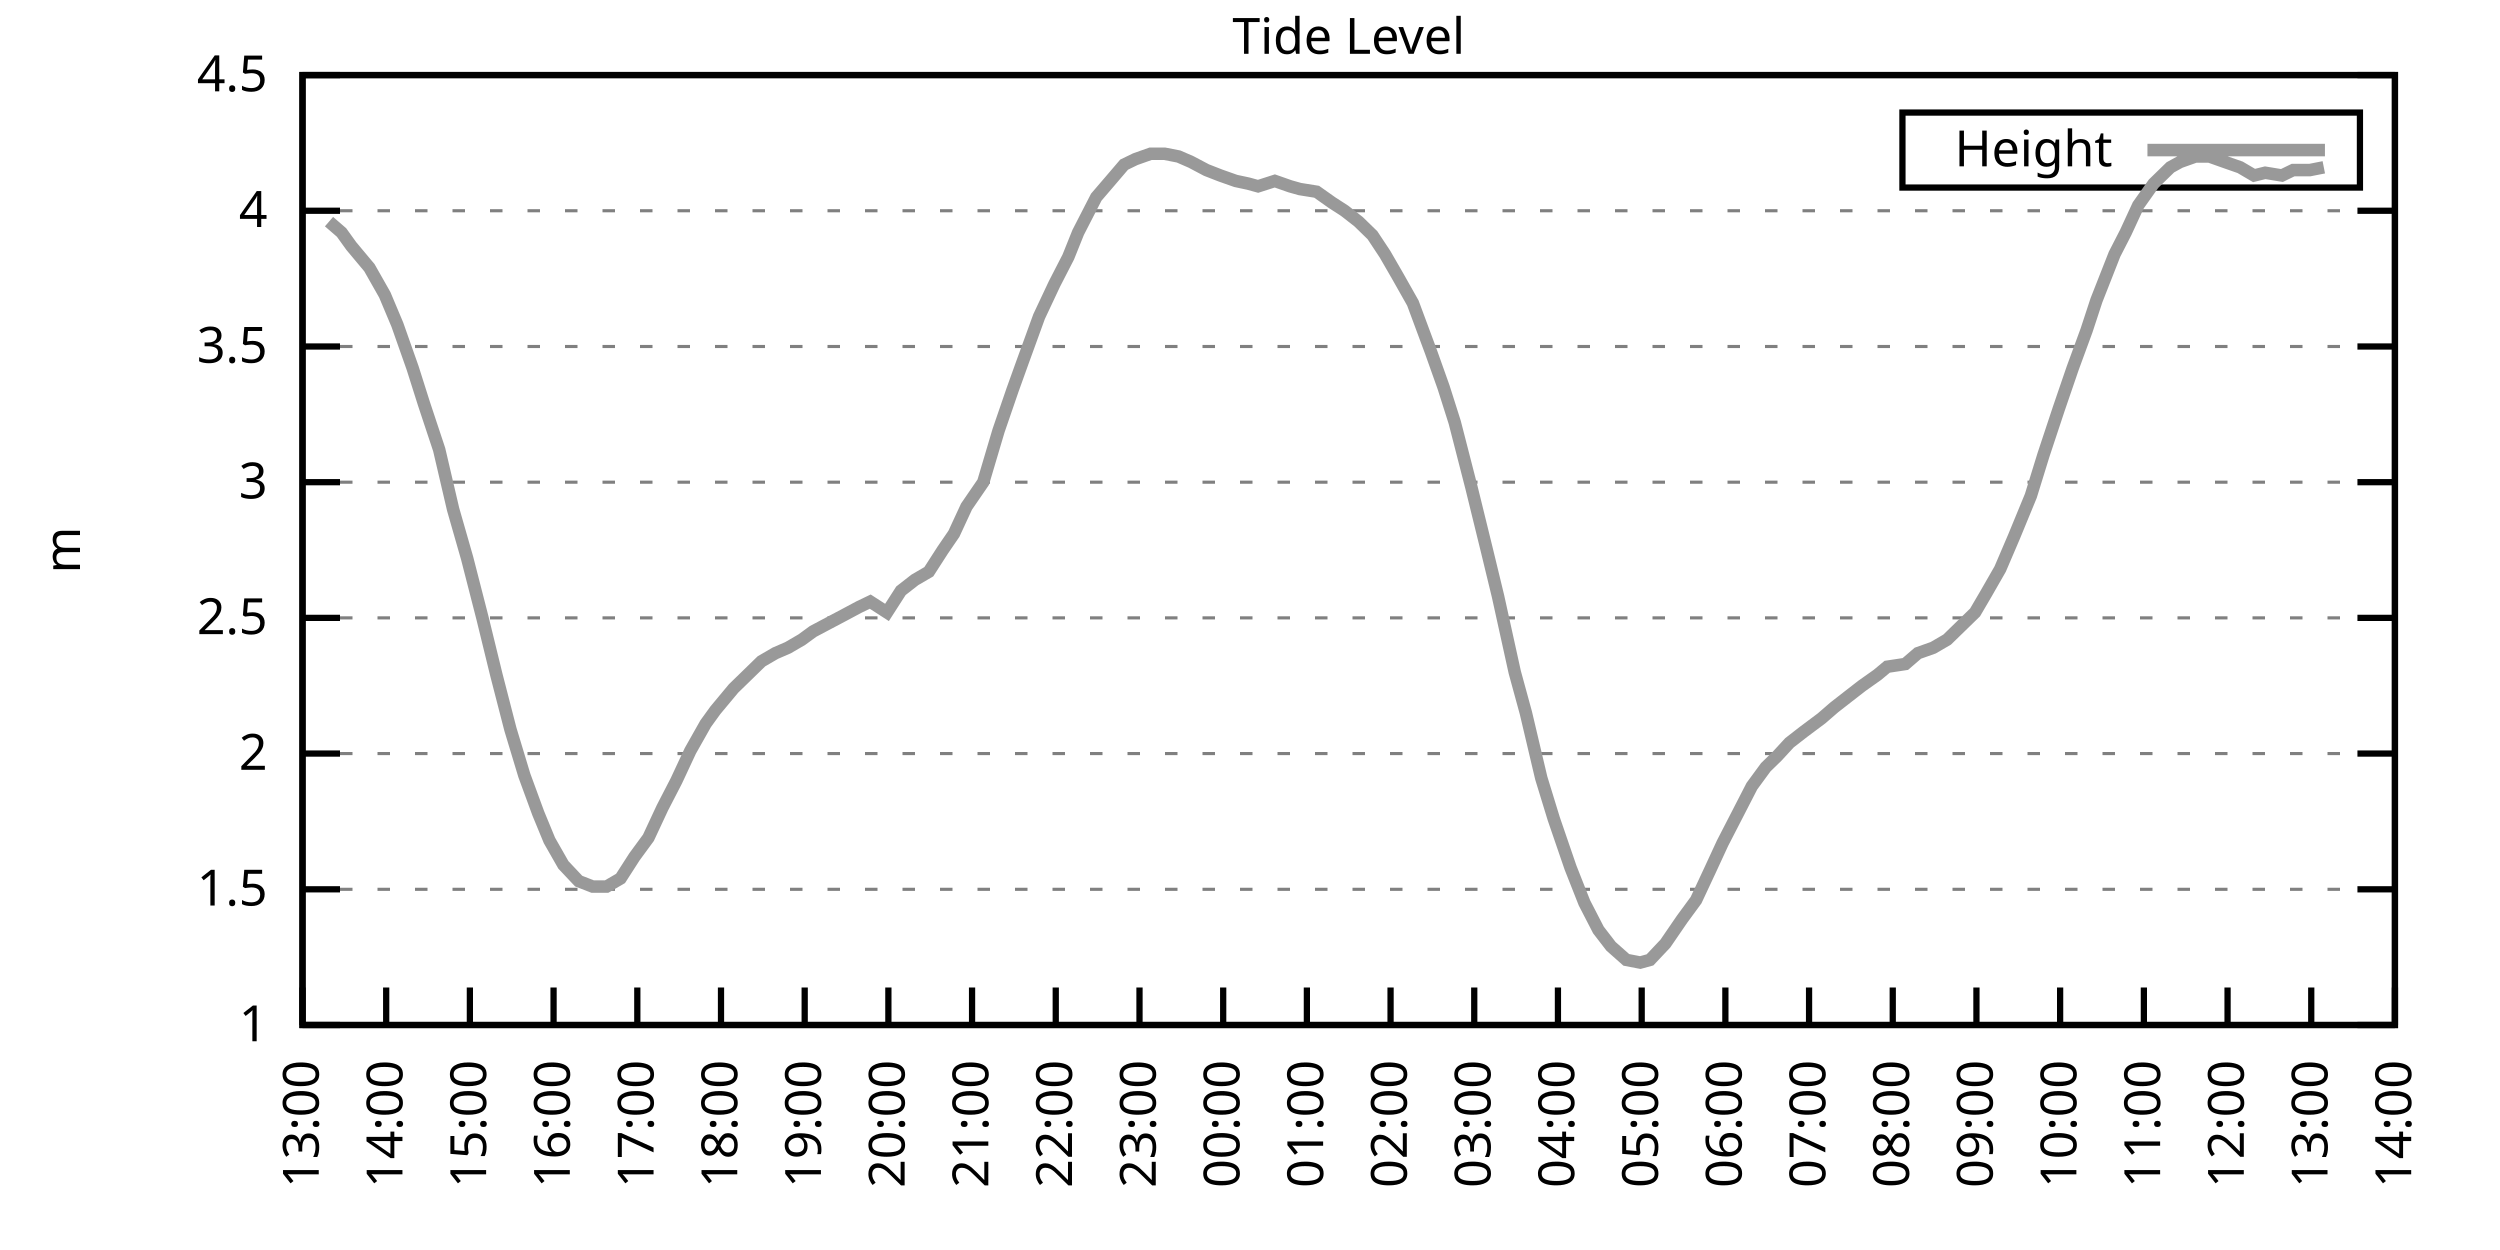
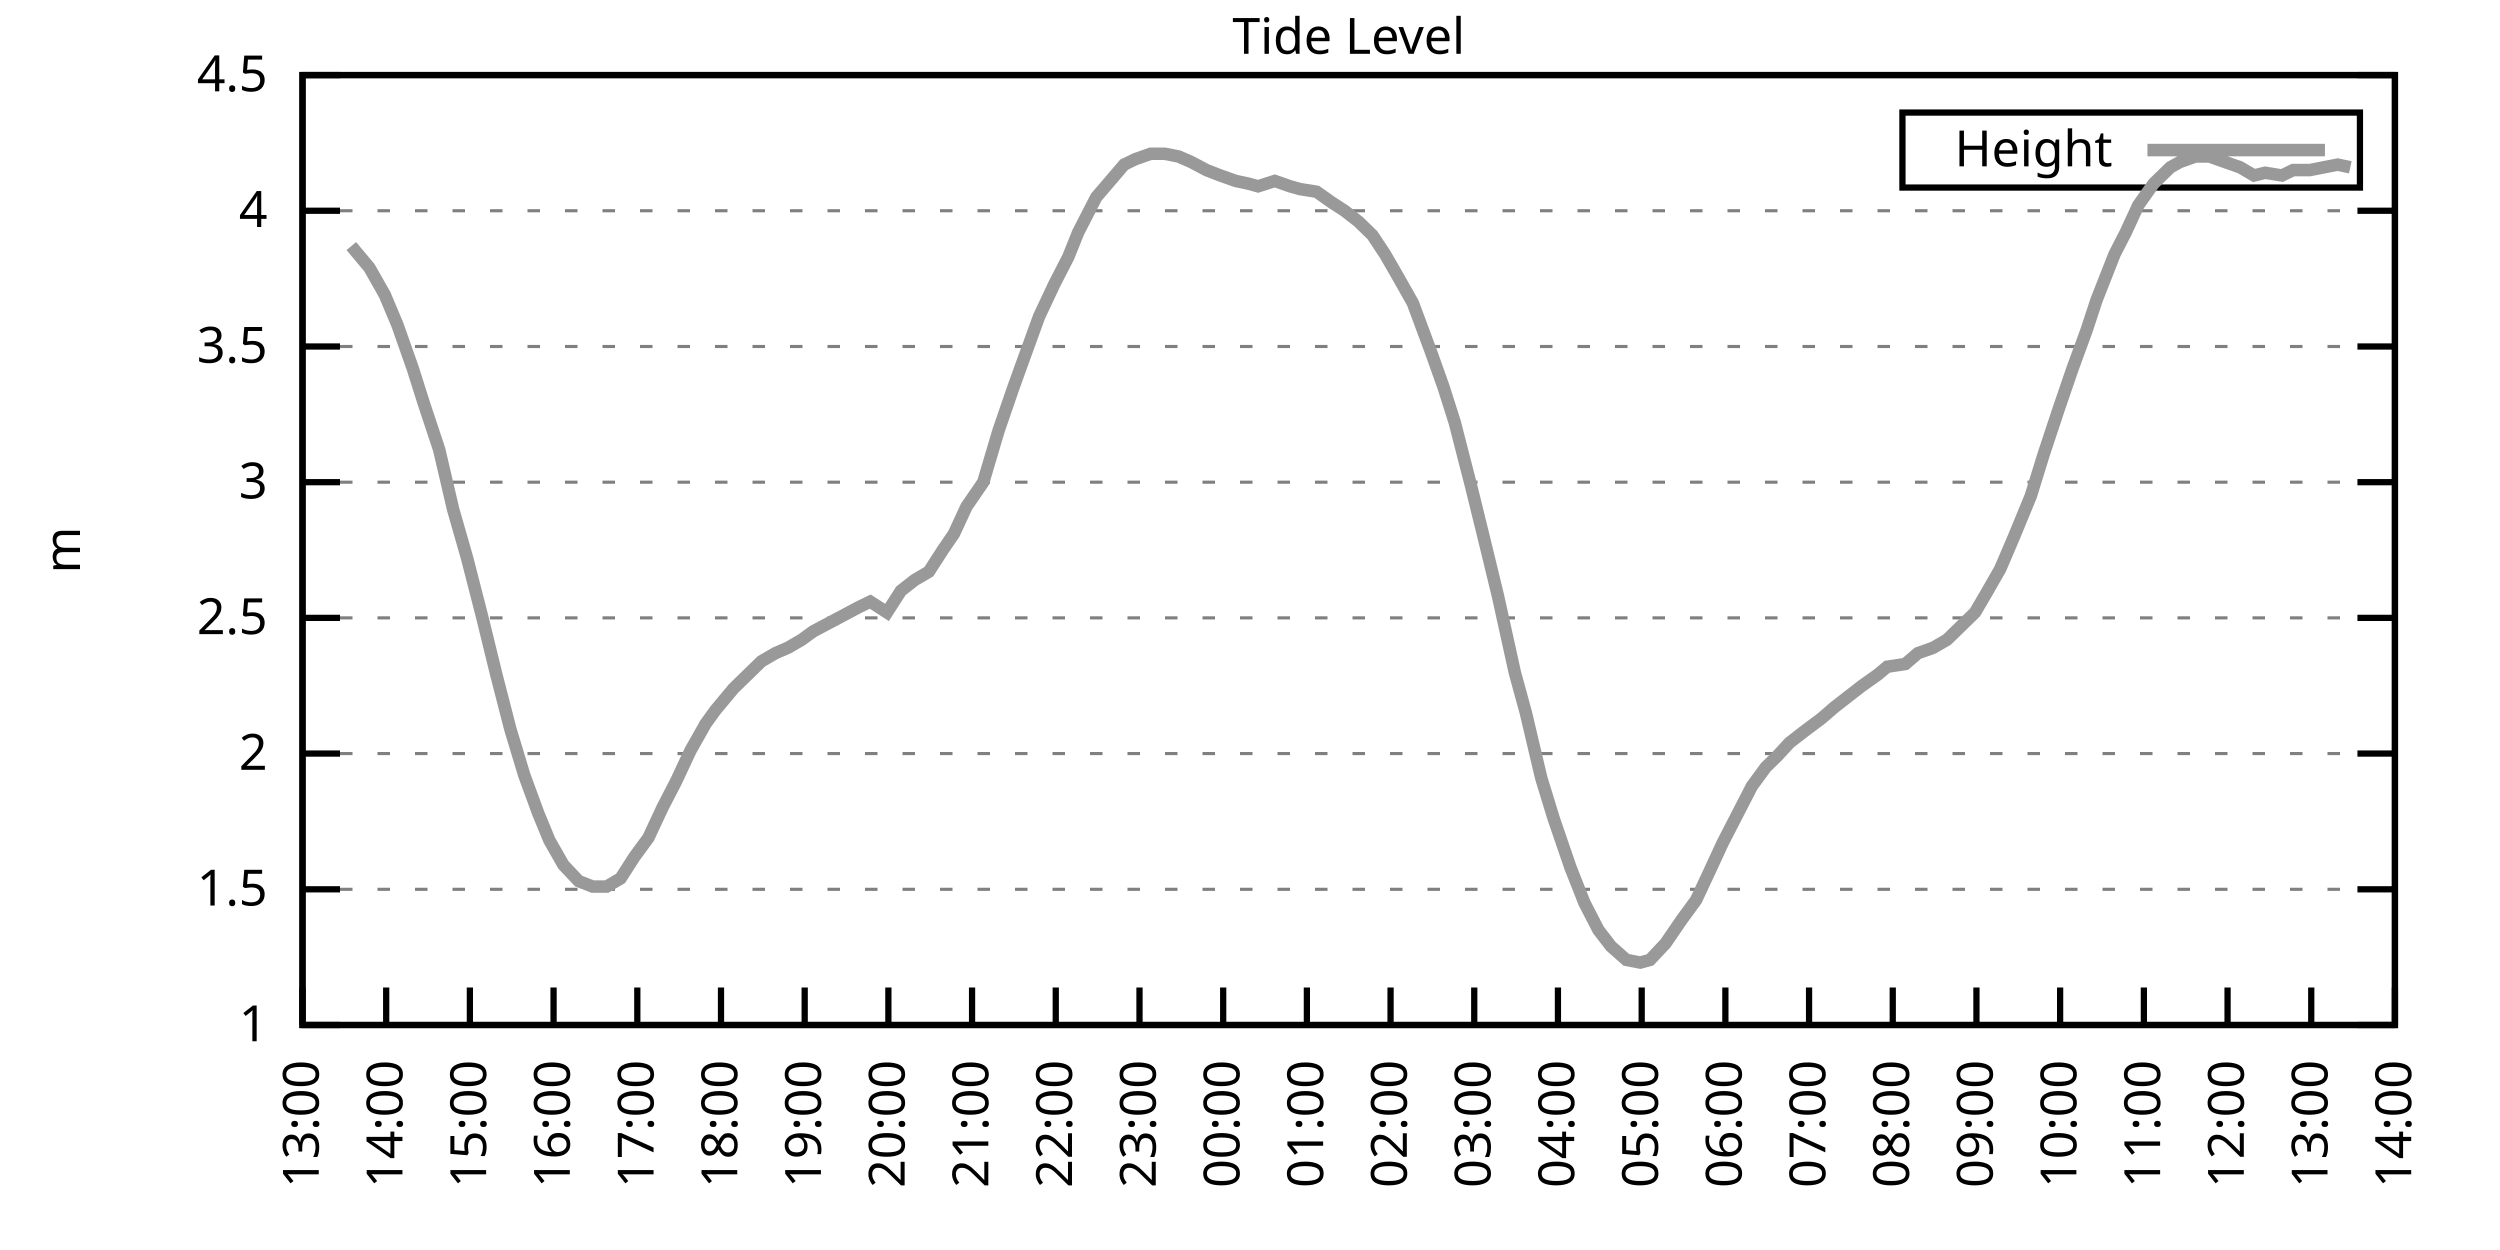
<svg xmlns="http://www.w3.org/2000/svg" xmlns:xlink="http://www.w3.org/1999/xlink" width="400" height="200" viewBox="0 0 400 200">
  <g id="gnuplot_canvas">
    <rect x="0" y="0" width="400" height="200" fill="none" />
    <defs>
      <circle id="gpDot" r="0.5" stroke-width="0.5" stroke="currentColor" />
      <path id="gpPt0" stroke-width="0.333" stroke="currentColor" d="M-1,0 h2 M0,-1 v2" />
      <path id="gpPt1" stroke-width="0.333" stroke="currentColor" d="M-1,-1 L1,1 M1,-1 L-1,1" />
      <path id="gpPt2" stroke-width="0.333" stroke="currentColor" d="M-1,0 L1,0 M0,-1 L0,1 M-1,-1 L1,1 M-1,1 L1,-1" />
      <rect id="gpPt3" stroke-width="0.333" stroke="currentColor" x="-1" y="-1" width="2" height="2" />
      <rect id="gpPt4" stroke-width="0.333" stroke="currentColor" fill="currentColor" x="-1" y="-1" width="2" height="2" />
      <circle id="gpPt5" stroke-width="0.333" stroke="currentColor" cx="0" cy="0" r="1" />
      <use xlink:href="#gpPt5" id="gpPt6" fill="currentColor" stroke="none" />
      <path id="gpPt7" stroke-width="0.333" stroke="currentColor" d="M0,-1.33 L-1.33,0.67 L1.33,0.67 z" />
      <use xlink:href="#gpPt7" id="gpPt8" fill="currentColor" stroke="none" />
      <use xlink:href="#gpPt7" id="gpPt9" stroke="currentColor" transform="rotate(180)" />
      <use xlink:href="#gpPt9" id="gpPt10" fill="currentColor" stroke="none" />
      <use xlink:href="#gpPt3" id="gpPt11" stroke="currentColor" transform="rotate(45)" />
      <use xlink:href="#gpPt11" id="gpPt12" fill="currentColor" stroke="none" />
      <path id="gpPt13" stroke-width="0.333" stroke="currentColor" d="M0,1.330 L1.265,0.411 L0.782,-1.067 L-0.782,-1.076 L-1.265,0.411 z" />
      <use xlink:href="#gpPt13" id="gpPt14" fill="currentColor" stroke="none" />
      <filter id="textbox" filterUnits="objectBoundingBox" x="0" y="0" height="1" width="1">
        <feFlood flood-color="white" flood-opacity="1" result="bgnd" />
        <feComposite in="SourceGraphic" in2="bgnd" operator="atop" />
      </filter>
      <filter id="greybox" filterUnits="objectBoundingBox" x="0" y="0" height="1" width="1">
        <feFlood flood-color="lightgrey" flood-opacity="1" result="grey" />
        <feComposite in="SourceGraphic" in2="grey" operator="atop" />
      </filter>
    </defs>
    <g fill="none" color="white" stroke="currentColor" stroke-width="1.00" stroke-linecap="butt" stroke-linejoin="miter">
</g>
    <g fill="none" color="black" stroke="currentColor" stroke-width="1.00" stroke-linecap="butt" stroke-linejoin="miter">
      <g stroke="none" shape-rendering="crispEdges">
        <polygon fill="rgb(255, 255, 255)" points="48.40,164.00 383.18,164.00 383.18,12.02 48.40,12.02 " />
      </g>
    </g>
    <g fill="none" color="black" stroke="currentColor" stroke-width="1.00" stroke-linecap="butt" stroke-linejoin="miter">
</g>
    <g fill="none" color="black" stroke="black" stroke-width="0.50" stroke-linecap="butt" stroke-linejoin="miter">
</g>
    <g fill="none" color="gray" stroke="currentColor" stroke-width="0.50" stroke-linecap="butt" stroke-linejoin="miter">
      <path stroke="gray" stroke-dasharray="2,4" class="gridline" d="M48.40,164.00 L383.19,164.00  " />
    </g>
    <g fill="none" color="gray" stroke="gray" stroke-width="1.00" stroke-linecap="butt" stroke-linejoin="miter">
</g>
    <g fill="none" color="black" stroke="currentColor" stroke-width="1.00" stroke-linecap="butt" stroke-linejoin="miter">
      <path stroke="black" d="M48.40,164.00 L54.40,164.00 M383.19,164.00 L377.19,164.00  " />
      <g transform="translate(42.80,166.60)" stroke="none" fill="black" font-family="Sans" font-size="8.00" text-anchor="end">
        <text>
          <tspan font-family="Sans"> 1</tspan>
        </text>
      </g>
    </g>
    <g fill="none" color="black" stroke="currentColor" stroke-width="1.00" stroke-linecap="butt" stroke-linejoin="miter">
</g>
    <g fill="none" color="black" stroke="black" stroke-width="0.50" stroke-linecap="butt" stroke-linejoin="miter">
</g>
    <g fill="none" color="gray" stroke="currentColor" stroke-width="0.50" stroke-linecap="butt" stroke-linejoin="miter">
      <path stroke="gray" stroke-dasharray="2,4" class="gridline" d="M48.40,142.29 L383.19,142.29  " />
    </g>
    <g fill="none" color="gray" stroke="gray" stroke-width="1.00" stroke-linecap="butt" stroke-linejoin="miter">
</g>
    <g fill="none" color="black" stroke="currentColor" stroke-width="1.00" stroke-linecap="butt" stroke-linejoin="miter">
      <path stroke="black" d="M48.40,142.29 L54.40,142.29 M383.19,142.29 L377.19,142.29  " />
      <g transform="translate(42.80,144.89)" stroke="none" fill="black" font-family="Sans" font-size="8.00" text-anchor="end">
        <text>
          <tspan font-family="Sans"> 1.5</tspan>
        </text>
      </g>
    </g>
    <g fill="none" color="black" stroke="currentColor" stroke-width="1.00" stroke-linecap="butt" stroke-linejoin="miter">
</g>
    <g fill="none" color="black" stroke="black" stroke-width="0.50" stroke-linecap="butt" stroke-linejoin="miter">
</g>
    <g fill="none" color="gray" stroke="currentColor" stroke-width="0.50" stroke-linecap="butt" stroke-linejoin="miter">
      <path stroke="gray" stroke-dasharray="2,4" class="gridline" d="M48.40,120.57 L383.19,120.57  " />
    </g>
    <g fill="none" color="gray" stroke="gray" stroke-width="1.00" stroke-linecap="butt" stroke-linejoin="miter">
</g>
    <g fill="none" color="black" stroke="currentColor" stroke-width="1.00" stroke-linecap="butt" stroke-linejoin="miter">
      <path stroke="black" d="M48.40,120.57 L54.40,120.57 M383.19,120.57 L377.19,120.57  " />
      <g transform="translate(42.80,123.17)" stroke="none" fill="black" font-family="Sans" font-size="8.00" text-anchor="end">
        <text>
          <tspan font-family="Sans"> 2</tspan>
        </text>
      </g>
    </g>
    <g fill="none" color="black" stroke="currentColor" stroke-width="1.00" stroke-linecap="butt" stroke-linejoin="miter">
</g>
    <g fill="none" color="black" stroke="black" stroke-width="0.50" stroke-linecap="butt" stroke-linejoin="miter">
</g>
    <g fill="none" color="gray" stroke="currentColor" stroke-width="0.50" stroke-linecap="butt" stroke-linejoin="miter">
      <path stroke="gray" stroke-dasharray="2,4" class="gridline" d="M48.40,98.86 L383.19,98.86  " />
    </g>
    <g fill="none" color="gray" stroke="gray" stroke-width="1.00" stroke-linecap="butt" stroke-linejoin="miter">
</g>
    <g fill="none" color="black" stroke="currentColor" stroke-width="1.00" stroke-linecap="butt" stroke-linejoin="miter">
      <path stroke="black" d="M48.40,98.86 L54.40,98.86 M383.19,98.86 L377.19,98.86  " />
      <g transform="translate(42.80,101.46)" stroke="none" fill="black" font-family="Sans" font-size="8.00" text-anchor="end">
        <text>
          <tspan font-family="Sans"> 2.5</tspan>
        </text>
      </g>
    </g>
    <g fill="none" color="black" stroke="currentColor" stroke-width="1.00" stroke-linecap="butt" stroke-linejoin="miter">
</g>
    <g fill="none" color="black" stroke="black" stroke-width="0.50" stroke-linecap="butt" stroke-linejoin="miter">
</g>
    <g fill="none" color="gray" stroke="currentColor" stroke-width="0.50" stroke-linecap="butt" stroke-linejoin="miter">
      <path stroke="gray" stroke-dasharray="2,4" class="gridline" d="M48.40,77.15 L383.19,77.15  " />
    </g>
    <g fill="none" color="gray" stroke="gray" stroke-width="1.00" stroke-linecap="butt" stroke-linejoin="miter">
</g>
    <g fill="none" color="black" stroke="currentColor" stroke-width="1.00" stroke-linecap="butt" stroke-linejoin="miter">
      <path stroke="black" d="M48.40,77.15 L54.40,77.15 M383.19,77.15 L377.19,77.15  " />
      <g transform="translate(42.80,79.75)" stroke="none" fill="black" font-family="Sans" font-size="8.00" text-anchor="end">
        <text>
          <tspan font-family="Sans"> 3</tspan>
        </text>
      </g>
    </g>
    <g fill="none" color="black" stroke="currentColor" stroke-width="1.00" stroke-linecap="butt" stroke-linejoin="miter">
</g>
    <g fill="none" color="black" stroke="black" stroke-width="0.50" stroke-linecap="butt" stroke-linejoin="miter">
</g>
    <g fill="none" color="gray" stroke="currentColor" stroke-width="0.50" stroke-linecap="butt" stroke-linejoin="miter">
      <path stroke="gray" stroke-dasharray="2,4" class="gridline" d="M48.40,55.44 L383.19,55.44  " />
    </g>
    <g fill="none" color="gray" stroke="gray" stroke-width="1.00" stroke-linecap="butt" stroke-linejoin="miter">
</g>
    <g fill="none" color="black" stroke="currentColor" stroke-width="1.00" stroke-linecap="butt" stroke-linejoin="miter">
      <path stroke="black" d="M48.40,55.44 L54.40,55.44 M383.19,55.44 L377.19,55.44  " />
      <g transform="translate(42.80,58.04)" stroke="none" fill="black" font-family="Sans" font-size="8.00" text-anchor="end">
        <text>
          <tspan font-family="Sans"> 3.5</tspan>
        </text>
      </g>
    </g>
    <g fill="none" color="black" stroke="currentColor" stroke-width="1.00" stroke-linecap="butt" stroke-linejoin="miter">
</g>
    <g fill="none" color="black" stroke="black" stroke-width="0.50" stroke-linecap="butt" stroke-linejoin="miter">
</g>
    <g fill="none" color="gray" stroke="currentColor" stroke-width="0.50" stroke-linecap="butt" stroke-linejoin="miter">
      <path stroke="gray" stroke-dasharray="2,4" class="gridline" d="M48.40,33.72 L383.19,33.72  " />
    </g>
    <g fill="none" color="gray" stroke="gray" stroke-width="1.00" stroke-linecap="butt" stroke-linejoin="miter">
</g>
    <g fill="none" color="black" stroke="currentColor" stroke-width="1.00" stroke-linecap="butt" stroke-linejoin="miter">
      <path stroke="black" d="M48.40,33.72 L54.40,33.72 M383.19,33.72 L377.19,33.72  " />
      <g transform="translate(42.80,36.32)" stroke="none" fill="black" font-family="Sans" font-size="8.00" text-anchor="end">
        <text>
          <tspan font-family="Sans"> 4</tspan>
        </text>
      </g>
    </g>
    <g fill="none" color="black" stroke="currentColor" stroke-width="1.00" stroke-linecap="butt" stroke-linejoin="miter">
</g>
    <g fill="none" color="black" stroke="black" stroke-width="0.50" stroke-linecap="butt" stroke-linejoin="miter">
</g>
    <g fill="none" color="gray" stroke="currentColor" stroke-width="0.50" stroke-linecap="butt" stroke-linejoin="miter">
      <path stroke="gray" stroke-dasharray="2,4" class="gridline" d="M48.40,12.01 L383.19,12.01  " />
    </g>
    <g fill="none" color="gray" stroke="gray" stroke-width="1.00" stroke-linecap="butt" stroke-linejoin="miter">
</g>
    <g fill="none" color="black" stroke="currentColor" stroke-width="1.00" stroke-linecap="butt" stroke-linejoin="miter">
      <path stroke="black" d="M48.40,12.01 L54.40,12.01 M383.19,12.01 L377.19,12.01  " />
      <g transform="translate(42.80,14.61)" stroke="none" fill="black" font-family="Sans" font-size="8.00" text-anchor="end">
        <text>
          <tspan font-family="Sans"> 4.5</tspan>
        </text>
      </g>
    </g>
    <g fill="none" color="black" stroke="currentColor" stroke-width="1.00" stroke-linecap="butt" stroke-linejoin="miter">
      <path stroke="black" d="M48.40,164.00 L48.40,158.00  " />
      <g transform="translate(51.00,169.60) rotate(270.00)" stroke="none" fill="black" font-family="Sans" font-size="8.00" text-anchor="end">
        <text>
          <tspan font-family="Sans">13:00</tspan>
        </text>
      </g>
    </g>
    <g fill="none" color="black" stroke="currentColor" stroke-width="1.00" stroke-linecap="butt" stroke-linejoin="miter">
      <path stroke="black" d="M61.79,164.00 L61.79,158.00  " />
      <g transform="translate(64.39,169.60) rotate(270.00)" stroke="none" fill="black" font-family="Sans" font-size="8.00" text-anchor="end">
        <text>
          <tspan font-family="Sans">14:00</tspan>
        </text>
      </g>
    </g>
    <g fill="none" color="black" stroke="currentColor" stroke-width="1.00" stroke-linecap="butt" stroke-linejoin="miter">
      <path stroke="black" d="M75.18,164.00 L75.18,158.00  " />
      <g transform="translate(77.78,169.60) rotate(270.00)" stroke="none" fill="black" font-family="Sans" font-size="8.00" text-anchor="end">
        <text>
          <tspan font-family="Sans">15:00</tspan>
        </text>
      </g>
    </g>
    <g fill="none" color="black" stroke="currentColor" stroke-width="1.00" stroke-linecap="butt" stroke-linejoin="miter">
      <path stroke="black" d="M88.57,164.00 L88.57,158.00  " />
      <g transform="translate(91.17,169.60) rotate(270.00)" stroke="none" fill="black" font-family="Sans" font-size="8.00" text-anchor="end">
        <text>
          <tspan font-family="Sans">16:00</tspan>
        </text>
      </g>
    </g>
    <g fill="none" color="black" stroke="currentColor" stroke-width="1.00" stroke-linecap="butt" stroke-linejoin="miter">
      <path stroke="black" d="M101.97,164.00 L101.97,158.00  " />
      <g transform="translate(104.57,169.60) rotate(270.00)" stroke="none" fill="black" font-family="Sans" font-size="8.00" text-anchor="end">
        <text>
          <tspan font-family="Sans">17:00</tspan>
        </text>
      </g>
    </g>
    <g fill="none" color="black" stroke="currentColor" stroke-width="1.00" stroke-linecap="butt" stroke-linejoin="miter">
      <path stroke="black" d="M115.36,164.00 L115.36,158.00  " />
      <g transform="translate(117.96,169.60) rotate(270.00)" stroke="none" fill="black" font-family="Sans" font-size="8.00" text-anchor="end">
        <text>
          <tspan font-family="Sans">18:00</tspan>
        </text>
      </g>
    </g>
    <g fill="none" color="black" stroke="currentColor" stroke-width="1.00" stroke-linecap="butt" stroke-linejoin="miter">
      <path stroke="black" d="M128.75,164.00 L128.75,158.00  " />
      <g transform="translate(131.35,169.60) rotate(270.00)" stroke="none" fill="black" font-family="Sans" font-size="8.00" text-anchor="end">
        <text>
          <tspan font-family="Sans">19:00</tspan>
        </text>
      </g>
    </g>
    <g fill="none" color="black" stroke="currentColor" stroke-width="1.00" stroke-linecap="butt" stroke-linejoin="miter">
      <path stroke="black" d="M142.14,164.00 L142.14,158.00  " />
      <g transform="translate(144.74,169.60) rotate(270.00)" stroke="none" fill="black" font-family="Sans" font-size="8.00" text-anchor="end">
        <text>
          <tspan font-family="Sans">20:00</tspan>
        </text>
      </g>
    </g>
    <g fill="none" color="black" stroke="currentColor" stroke-width="1.00" stroke-linecap="butt" stroke-linejoin="miter">
      <path stroke="black" d="M155.53,164.00 L155.53,158.00  " />
      <g transform="translate(158.13,169.60) rotate(270.00)" stroke="none" fill="black" font-family="Sans" font-size="8.00" text-anchor="end">
        <text>
          <tspan font-family="Sans">21:00</tspan>
        </text>
      </g>
    </g>
    <g fill="none" color="black" stroke="currentColor" stroke-width="1.00" stroke-linecap="butt" stroke-linejoin="miter">
      <path stroke="black" d="M168.92,164.00 L168.92,158.00  " />
      <g transform="translate(171.52,169.60) rotate(270.00)" stroke="none" fill="black" font-family="Sans" font-size="8.00" text-anchor="end">
        <text>
          <tspan font-family="Sans">22:00</tspan>
        </text>
      </g>
    </g>
    <g fill="none" color="black" stroke="currentColor" stroke-width="1.00" stroke-linecap="butt" stroke-linejoin="miter">
      <path stroke="black" d="M182.32,164.00 L182.32,158.00  " />
      <g transform="translate(184.92,169.60) rotate(270.00)" stroke="none" fill="black" font-family="Sans" font-size="8.00" text-anchor="end">
        <text>
          <tspan font-family="Sans">23:00</tspan>
        </text>
      </g>
    </g>
    <g fill="none" color="black" stroke="currentColor" stroke-width="1.00" stroke-linecap="butt" stroke-linejoin="miter">
      <path stroke="black" d="M195.71,164.00 L195.71,158.00  " />
      <g transform="translate(198.31,169.60) rotate(270.00)" stroke="none" fill="black" font-family="Sans" font-size="8.00" text-anchor="end">
        <text>
          <tspan font-family="Sans">00:00</tspan>
        </text>
      </g>
    </g>
    <g fill="none" color="black" stroke="currentColor" stroke-width="1.00" stroke-linecap="butt" stroke-linejoin="miter">
      <path stroke="black" d="M209.10,164.00 L209.10,158.00  " />
      <g transform="translate(211.70,169.60) rotate(270.00)" stroke="none" fill="black" font-family="Sans" font-size="8.00" text-anchor="end">
        <text>
          <tspan font-family="Sans">01:00</tspan>
        </text>
      </g>
    </g>
    <g fill="none" color="black" stroke="currentColor" stroke-width="1.00" stroke-linecap="butt" stroke-linejoin="miter">
      <path stroke="black" d="M222.49,164.00 L222.49,158.00  " />
      <g transform="translate(225.09,169.60) rotate(270.00)" stroke="none" fill="black" font-family="Sans" font-size="8.00" text-anchor="end">
        <text>
          <tspan font-family="Sans">02:00</tspan>
        </text>
      </g>
    </g>
    <g fill="none" color="black" stroke="currentColor" stroke-width="1.00" stroke-linecap="butt" stroke-linejoin="miter">
      <path stroke="black" d="M235.88,164.00 L235.88,158.00  " />
      <g transform="translate(238.48,169.60) rotate(270.00)" stroke="none" fill="black" font-family="Sans" font-size="8.00" text-anchor="end">
        <text>
          <tspan font-family="Sans">03:00</tspan>
        </text>
      </g>
    </g>
    <g fill="none" color="black" stroke="currentColor" stroke-width="1.00" stroke-linecap="butt" stroke-linejoin="miter">
      <path stroke="black" d="M249.27,164.00 L249.27,158.00  " />
      <g transform="translate(251.87,169.60) rotate(270.00)" stroke="none" fill="black" font-family="Sans" font-size="8.00" text-anchor="end">
        <text>
          <tspan font-family="Sans">04:00</tspan>
        </text>
      </g>
    </g>
    <g fill="none" color="black" stroke="currentColor" stroke-width="1.00" stroke-linecap="butt" stroke-linejoin="miter">
      <path stroke="black" d="M262.67,164.00 L262.67,158.00  " />
      <g transform="translate(265.27,169.60) rotate(270.00)" stroke="none" fill="black" font-family="Sans" font-size="8.00" text-anchor="end">
        <text>
          <tspan font-family="Sans">05:00</tspan>
        </text>
      </g>
    </g>
    <g fill="none" color="black" stroke="currentColor" stroke-width="1.00" stroke-linecap="butt" stroke-linejoin="miter">
      <path stroke="black" d="M276.06,164.00 L276.06,158.00  " />
      <g transform="translate(278.66,169.60) rotate(270.00)" stroke="none" fill="black" font-family="Sans" font-size="8.00" text-anchor="end">
        <text>
          <tspan font-family="Sans">06:00</tspan>
        </text>
      </g>
    </g>
    <g fill="none" color="black" stroke="currentColor" stroke-width="1.00" stroke-linecap="butt" stroke-linejoin="miter">
      <path stroke="black" d="M289.45,164.00 L289.45,158.00  " />
      <g transform="translate(292.05,169.60) rotate(270.00)" stroke="none" fill="black" font-family="Sans" font-size="8.00" text-anchor="end">
        <text>
          <tspan font-family="Sans">07:00</tspan>
        </text>
      </g>
    </g>
    <g fill="none" color="black" stroke="currentColor" stroke-width="1.00" stroke-linecap="butt" stroke-linejoin="miter">
      <path stroke="black" d="M302.84,164.00 L302.84,158.00  " />
      <g transform="translate(305.44,169.60) rotate(270.00)" stroke="none" fill="black" font-family="Sans" font-size="8.00" text-anchor="end">
        <text>
          <tspan font-family="Sans">08:00</tspan>
        </text>
      </g>
    </g>
    <g fill="none" color="black" stroke="currentColor" stroke-width="1.00" stroke-linecap="butt" stroke-linejoin="miter">
      <path stroke="black" d="M316.23,164.00 L316.23,158.00  " />
      <g transform="translate(318.83,169.60) rotate(270.00)" stroke="none" fill="black" font-family="Sans" font-size="8.00" text-anchor="end">
        <text>
          <tspan font-family="Sans">09:00</tspan>
        </text>
      </g>
    </g>
    <g fill="none" color="black" stroke="currentColor" stroke-width="1.00" stroke-linecap="butt" stroke-linejoin="miter">
      <path stroke="black" d="M329.62,164.00 L329.62,158.00  " />
      <g transform="translate(332.22,169.60) rotate(270.00)" stroke="none" fill="black" font-family="Sans" font-size="8.00" text-anchor="end">
        <text>
          <tspan font-family="Sans">10:00</tspan>
        </text>
      </g>
    </g>
    <g fill="none" color="black" stroke="currentColor" stroke-width="1.00" stroke-linecap="butt" stroke-linejoin="miter">
      <path stroke="black" d="M343.02,164.00 L343.02,158.00  " />
      <g transform="translate(345.62,169.60) rotate(270.00)" stroke="none" fill="black" font-family="Sans" font-size="8.00" text-anchor="end">
        <text>
          <tspan font-family="Sans">11:00</tspan>
        </text>
      </g>
    </g>
    <g fill="none" color="black" stroke="currentColor" stroke-width="1.00" stroke-linecap="butt" stroke-linejoin="miter">
      <path stroke="black" d="M356.41,164.00 L356.41,158.00  " />
      <g transform="translate(359.01,169.60) rotate(270.00)" stroke="none" fill="black" font-family="Sans" font-size="8.00" text-anchor="end">
        <text>
          <tspan font-family="Sans">12:00</tspan>
        </text>
      </g>
    </g>
    <g fill="none" color="black" stroke="currentColor" stroke-width="1.00" stroke-linecap="butt" stroke-linejoin="miter">
      <path stroke="black" d="M369.80,164.00 L369.80,158.00  " />
      <g transform="translate(372.40,169.60) rotate(270.00)" stroke="none" fill="black" font-family="Sans" font-size="8.00" text-anchor="end">
        <text>
          <tspan font-family="Sans">13:00</tspan>
        </text>
      </g>
    </g>
    <g fill="none" color="black" stroke="currentColor" stroke-width="1.00" stroke-linecap="butt" stroke-linejoin="miter">
      <path stroke="black" d="M383.19,164.00 L383.19,158.00  " />
      <g transform="translate(385.79,169.60) rotate(270.00)" stroke="none" fill="black" font-family="Sans" font-size="8.00" text-anchor="end">
        <text>
          <tspan font-family="Sans">14:00</tspan>
        </text>
      </g>
    </g>
    <g fill="none" color="black" stroke="currentColor" stroke-width="1.00" stroke-linecap="butt" stroke-linejoin="miter">
</g>
    <g fill="none" color="black" stroke="currentColor" stroke-width="1.00" stroke-linecap="butt" stroke-linejoin="miter">
      <path stroke="black" d="M48.40,12.01 L48.40,164.00 L383.19,164.00 L383.19,12.01 L48.40,12.01 Z  " />
    </g>
    <g fill="none" color="black" stroke="currentColor" stroke-width="1.00" stroke-linecap="butt" stroke-linejoin="miter">
</g>
    <g fill="none" color="black" stroke="currentColor" stroke-width="1.00" stroke-linecap="butt" stroke-linejoin="miter">
      <path stroke="black" d="M304.39,30.01 L304.39,18.01 L377.59,18.01 L377.59,30.01 L304.39,30.01 Z  " />
    </g>
    <g id="Tide_level_plot_1">
      <g fill="none" color="white" stroke="black" stroke-width="2.00" stroke-linecap="butt" stroke-linejoin="miter">
</g>
      <g fill="none" color="black" stroke="currentColor" stroke-width="2.00" stroke-linecap="butt" stroke-linejoin="miter">
        <g transform="translate(337.99,26.61)" stroke="none" fill="black" font-family="Sans" font-size="8.00" text-anchor="end">
          <text>
            <tspan font-family="Sans">Height</tspan>
          </text>
        </g>
      </g>
      <g fill="none" color="black" stroke="currentColor" stroke-width="2.00" stroke-linecap="butt" stroke-linejoin="miter">
-         <path stroke="rgb(153, 153, 153)" d="M343.59,24.01 L371.99,24.01 M52.64,35.46 L54.65,37.20 L56.21,39.37 L59.11,42.84 L61.57,47.18 L63.58,51.96   L66.03,58.91 L67.82,64.56 L70.27,71.94 L72.50,81.49 L74.74,89.31 L77.19,98.86 L79.42,107.98 L81.66,116.67   L83.89,124.05 L86.12,130.13 L87.91,134.47 L90.14,138.38 L92.59,140.98 L94.82,141.85 L97.06,141.85 L99.29,140.55   L101.52,137.08 L103.75,134.04 L105.98,129.26 L108.22,124.92 L110.45,120.14 L112.90,115.80 L114.47,113.63 L117.37,110.15   L119.15,108.42 L121.83,105.81 L124.06,104.51 L126.07,103.64 L128.30,102.34 L130.09,101.03 L132.54,99.73 L135.00,98.43   L137.45,97.12 L139.24,96.26 L141.92,97.99 L144.15,94.52 L146.38,92.78 L148.61,91.48 L150.85,88.00 L152.63,85.40   L154.64,81.06 L157.32,77.15 L159.77,68.90 L162.01,62.38 L163.57,58.04 L166.25,50.66 L168.70,45.45 L170.93,41.11   L172.50,37.20 L175.40,31.55 L177.63,28.95 L179.86,26.34 L181.65,25.47 L184.10,24.60 L186.33,24.60 L188.57,25.04   L190.57,25.91 L193.03,27.21 L195.26,28.08 L197.72,28.95 L199.73,29.38 L201.29,29.81 L203.97,28.95 L206.42,29.81   L207.98,30.25 L210.66,30.68 L213.12,32.42 L215.13,33.72 L217.36,35.46 L219.59,37.63 L221.60,40.67 L223.61,44.15   L226.06,48.49 L228.96,56.30 L230.97,61.95 L232.76,67.59 L235.44,78.02 L237.89,88.00 L239.68,95.39 L242.36,107.55   L244.14,114.06 L246.60,124.48 L248.60,131.00 L251.28,138.81 L253.51,144.46 L255.75,148.80 L257.76,151.41 L260.21,153.58   L262.44,154.01 L264.00,153.58 L266.46,150.97 L269.14,147.06 L271.37,144.02 L273.60,139.25 L275.61,134.90 L277.62,131.00   L280.30,125.79 L282.53,122.75 L284.32,121.01 L286.32,118.84 L288.56,117.10 L291.46,114.93 L293.47,113.19 L295.70,111.45   L297.93,109.72 L300.39,107.98 L301.95,106.68 L304.85,106.24 L306.86,104.51 L309.31,103.64 L311.54,102.34 L313.78,100.16   L316.01,97.99 L317.79,94.95 L320.03,91.04 L322.26,85.83 L324.94,79.32 L326.95,72.81 L329.40,65.42 L331.63,58.91   L333.86,52.83 L335.43,48.05 L338.33,40.67 L340.11,37.20 L342.12,32.85 L344.58,29.38 L347.26,26.77 L348.82,25.91   L351.27,25.04 L353.51,25.04 L355.96,25.91 L358.42,26.77 L360.65,28.08 L362.43,27.64 L365.11,28.08 L366.90,27.21   L369.58,27.21 L371.81,26.77  " />
+         <path stroke="rgb(153, 153, 153)" d="M343.59,24.01 L371.99,24.01 M56.21,39.37 L59.11,42.84 L61.57,47.18 L63.58,51.96 L66.03,58.91 L67.82,64.56   L70.27,71.94 L72.50,81.49 L74.74,89.31 L77.19,98.86 L79.42,107.98 L81.66,116.67 L83.89,124.05 L86.12,130.13   L87.91,134.47 L90.14,138.38 L92.59,140.98 L94.82,141.85 L97.06,141.85 L99.29,140.55 L101.52,137.08 L103.75,134.04   L105.98,129.26 L108.22,124.92 L110.45,120.14 L112.90,115.80 L114.47,113.63 L117.37,110.15 L119.15,108.42 L121.83,105.81   L124.06,104.51 L126.07,103.64 L128.30,102.34 L130.09,101.03 L132.54,99.73 L135.00,98.43 L137.45,97.12 L139.24,96.26   L141.92,97.99 L144.15,94.52 L146.38,92.78 L148.61,91.48 L150.85,88.00 L152.63,85.40 L154.64,81.06 L157.32,77.15   L159.77,68.90 L162.01,62.38 L163.57,58.04 L166.25,50.66 L168.70,45.45 L170.93,41.11 L172.50,37.20 L175.40,31.55   L177.63,28.95 L179.86,26.34 L181.65,25.47 L184.10,24.60 L186.33,24.60 L188.57,25.04 L190.57,25.91 L193.03,27.21   L195.26,28.08 L197.72,28.95 L199.73,29.38 L201.29,29.81 L203.97,28.95 L206.42,29.81 L207.98,30.25 L210.66,30.68   L213.12,32.42 L215.13,33.72 L217.36,35.46 L219.59,37.63 L221.60,40.67 L223.61,44.15 L226.06,48.49 L228.96,56.30   L230.97,61.95 L232.76,67.59 L235.44,78.02 L237.89,88.00 L239.68,95.39 L242.36,107.55 L244.14,114.06 L246.60,124.48   L248.60,131.00 L251.28,138.81 L253.51,144.46 L255.75,148.80 L257.76,151.41 L260.21,153.58 L262.44,154.01 L264.00,153.58   L266.46,150.97 L269.14,147.06 L271.37,144.02 L273.60,139.25 L275.61,134.90 L277.62,131.00 L280.30,125.79 L282.53,122.75   L284.32,121.01 L286.32,118.84 L288.56,117.10 L291.46,114.93 L293.47,113.19 L295.70,111.45 L297.93,109.72 L300.39,107.98   L301.95,106.68 L304.85,106.24 L306.86,104.51 L309.31,103.64 L311.54,102.34 L313.78,100.16 L316.01,97.99 L317.79,94.95   L320.03,91.04 L322.26,85.83 L324.94,79.32 L326.95,72.81 L329.40,65.42 L331.63,58.91 L333.86,52.83 L335.43,48.05   L338.33,40.67 L340.11,37.20 L342.12,32.85 L344.58,29.38 L347.26,26.77 L348.82,25.91 L351.27,25.04 L353.51,25.04   L355.96,25.91 L358.42,26.77 L360.65,28.08 L362.43,27.64 L365.11,28.08 L366.90,27.21 L369.58,27.21 L371.81,26.77   L374.04,26.34 L376.05,26.77  " />
      </g>
    </g>
    <g fill="none" color="black" stroke="currentColor" stroke-width="2.00" stroke-linecap="butt" stroke-linejoin="miter">
</g>
    <g fill="none" color="black" stroke="black" stroke-width="1.00" stroke-linecap="butt" stroke-linejoin="miter">
</g>
    <g fill="none" color="black" stroke="currentColor" stroke-width="1.00" stroke-linecap="butt" stroke-linejoin="miter">
      <path stroke="black" d="M48.40,12.01 L48.40,164.00 L383.19,164.00 L383.19,12.01 L48.40,12.01 Z  " />
      <g transform="translate(12.80,88.01) rotate(270.00)" stroke="none" fill="black" font-family="Sans" font-size="8.00" text-anchor="middle">
        <text>
          <tspan font-family="Sans">m</tspan>
        </text>
      </g>
    </g>
    <g fill="none" color="black" stroke="currentColor" stroke-width="1.00" stroke-linecap="butt" stroke-linejoin="miter">
</g>
    <g fill="none" color="black" stroke="currentColor" stroke-width="1.00" stroke-linecap="butt" stroke-linejoin="miter">
      <g transform="translate(215.79,8.61)" stroke="none" fill="black" font-family="Sans" font-size="8.00" text-anchor="middle">
        <text>
          <tspan font-family="Sans">Tide Level</tspan>
        </text>
      </g>
    </g>
    <g fill="none" color="black" stroke="currentColor" stroke-width="1.00" stroke-linecap="butt" stroke-linejoin="miter">
</g>
  </g>
</svg>
